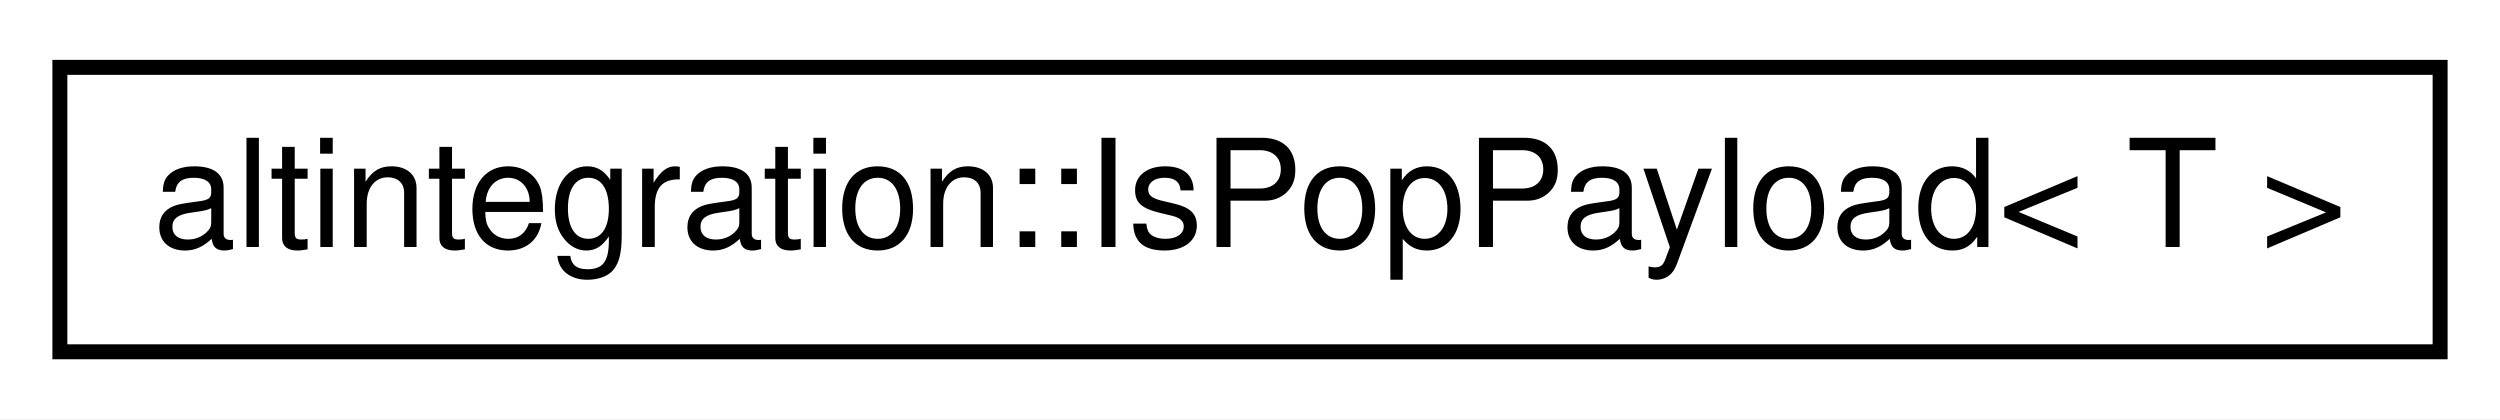
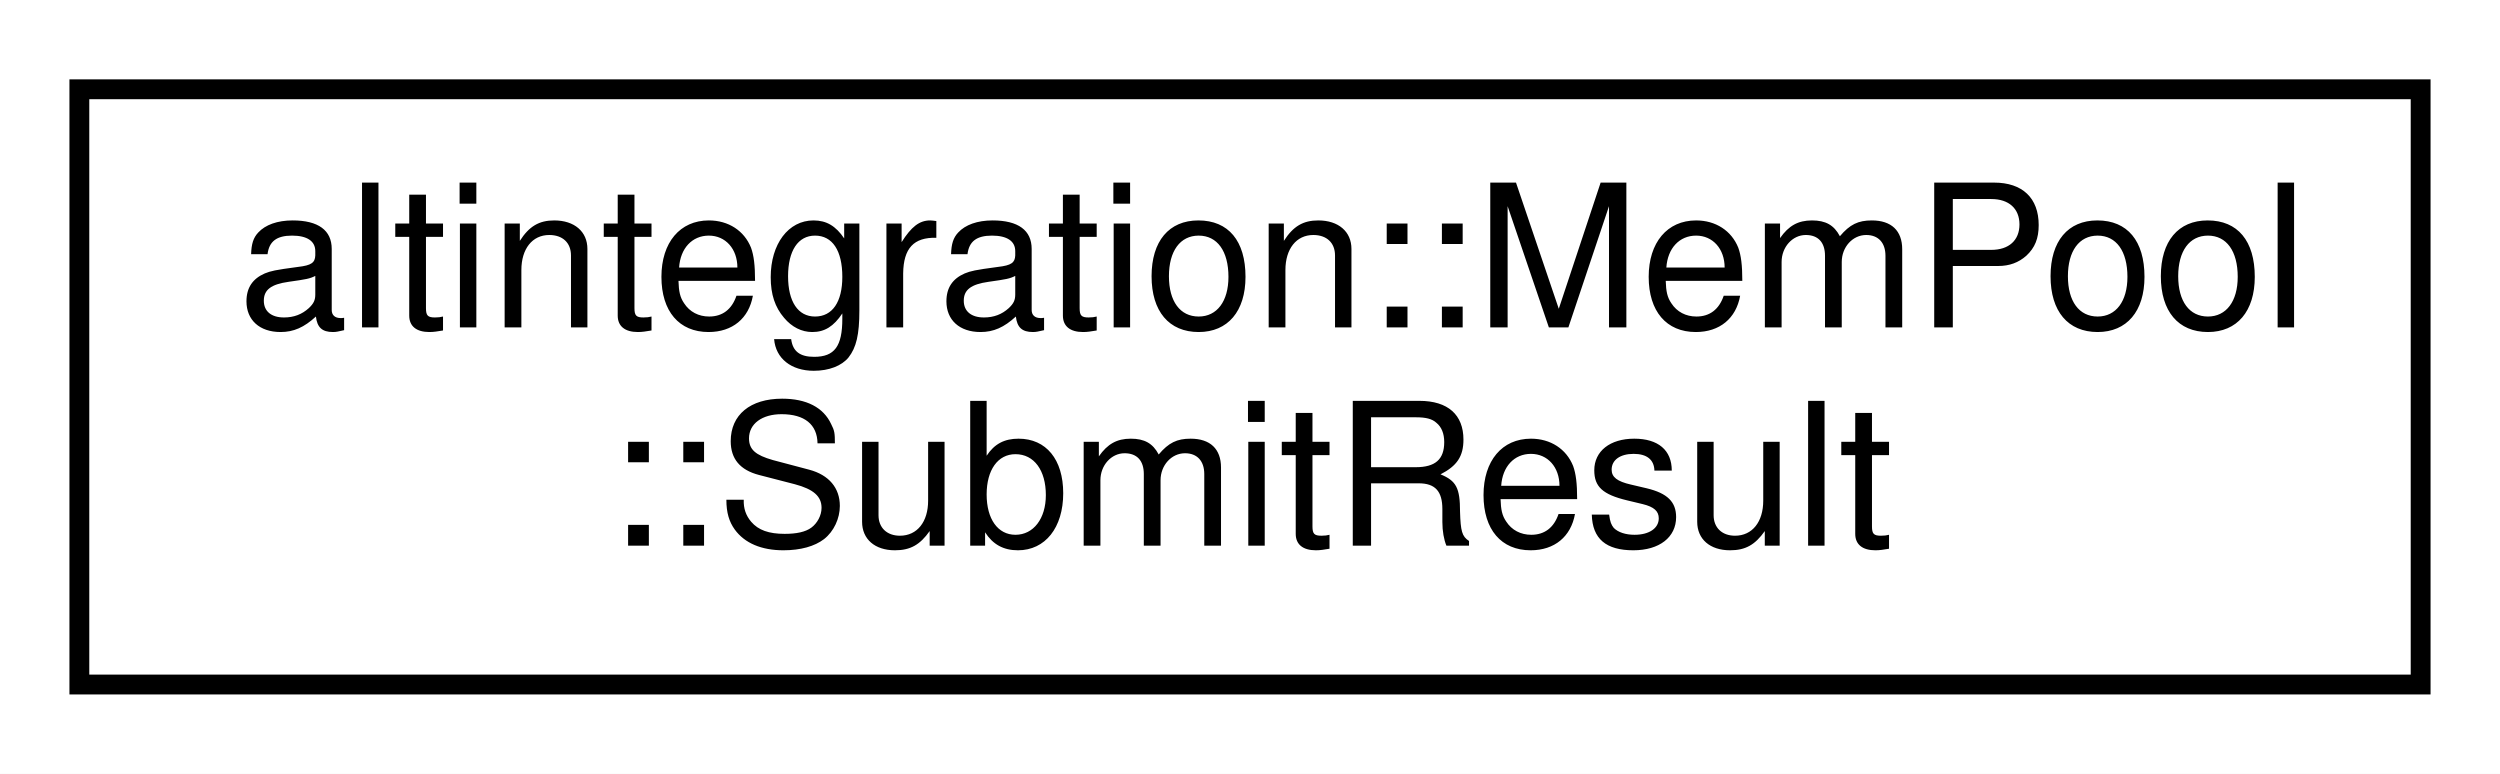
- <svg xmlns="http://www.w3.org/2000/svg" xmlns:xlink="http://www.w3.org/1999/xlink" width="167pt" height="28pt" viewBox="0.00 0.00 167.00 28.00">
-   <g id="graph0" class="graph" transform="scale(1 1) rotate(0) translate(4 24)">
-     <polygon fill="white" stroke="transparent" points="-4,4 -4,-24 163,-24 163,4 -4,4" />
+ <svg xmlns="http://www.w3.org/2000/svg" xmlns:xlink="http://www.w3.org/1999/xlink" width="126pt" height="39pt" viewBox="0.00 0.00 126.00 39.00">
+   <g id="graph0" class="graph" transform="scale(1 1) rotate(0) translate(4 35)">
+     <polygon fill="white" stroke="transparent" points="-4,4 -4,-35 122,-35 122,4 -4,4" />
    <g id="node1" class="node">
      <g id="a_node1">
-         <a xlink:href="structaltintegration_1_1IsPopPayload.html" target="_top" xlink:title="type trait which returns true on types that are &quot;POP Payloads&quot;">
-           <polygon fill="white" stroke="black" points="0,-0.5 0,-19.5 159,-19.5 159,-0.5 0,-0.5" />
-           <text text-anchor="middle" x="79.5" y="-7.5" font-family="Helvetica,sans-Serif" font-size="10.00">altintegration::IsPopPayload&lt; T &gt;</text>
+         <a xlink:href="structaltintegration_1_1MemPool_1_1SubmitResult.html" target="_top" xlink:title="Result of submission to mempool.">
+           <polygon fill="white" stroke="black" points="0,-0.5 0,-30.5 118,-30.5 118,-0.5 0,-0.5" />
+           <text text-anchor="start" x="8" y="-18.5" font-family="Helvetica,sans-Serif" font-size="10.00">altintegration::MemPool</text>
+           <text text-anchor="middle" x="59" y="-7.5" font-family="Helvetica,sans-Serif" font-size="10.00">::SubmitResult</text>
        </a>
      </g>
    </g>
  </g>
</svg>
